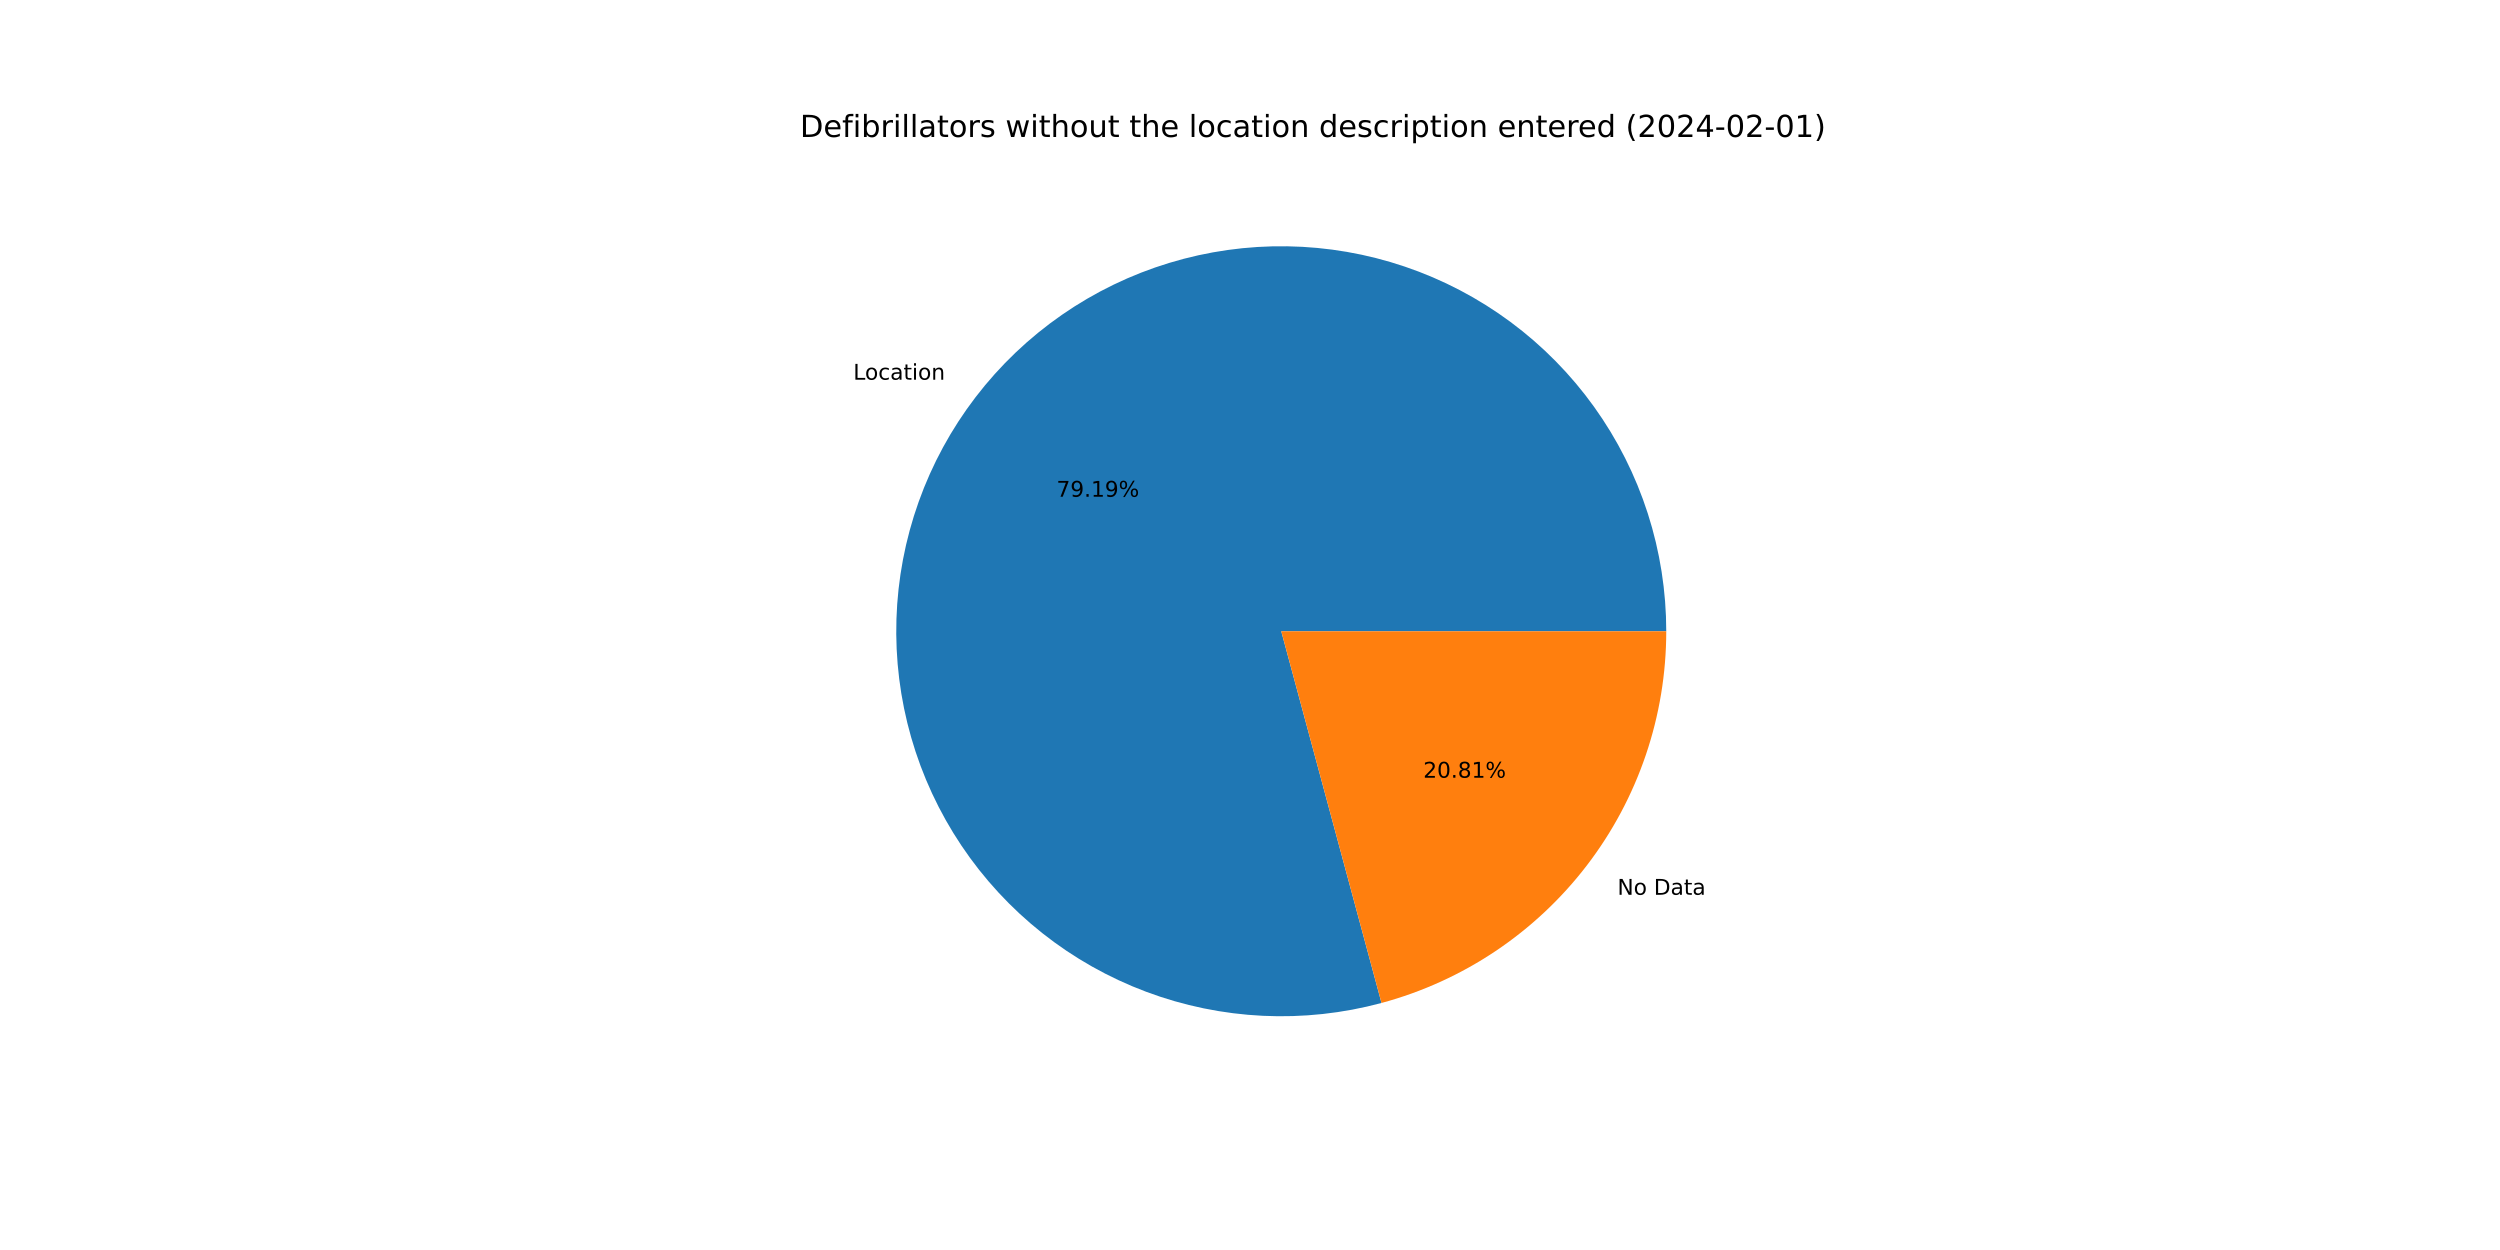
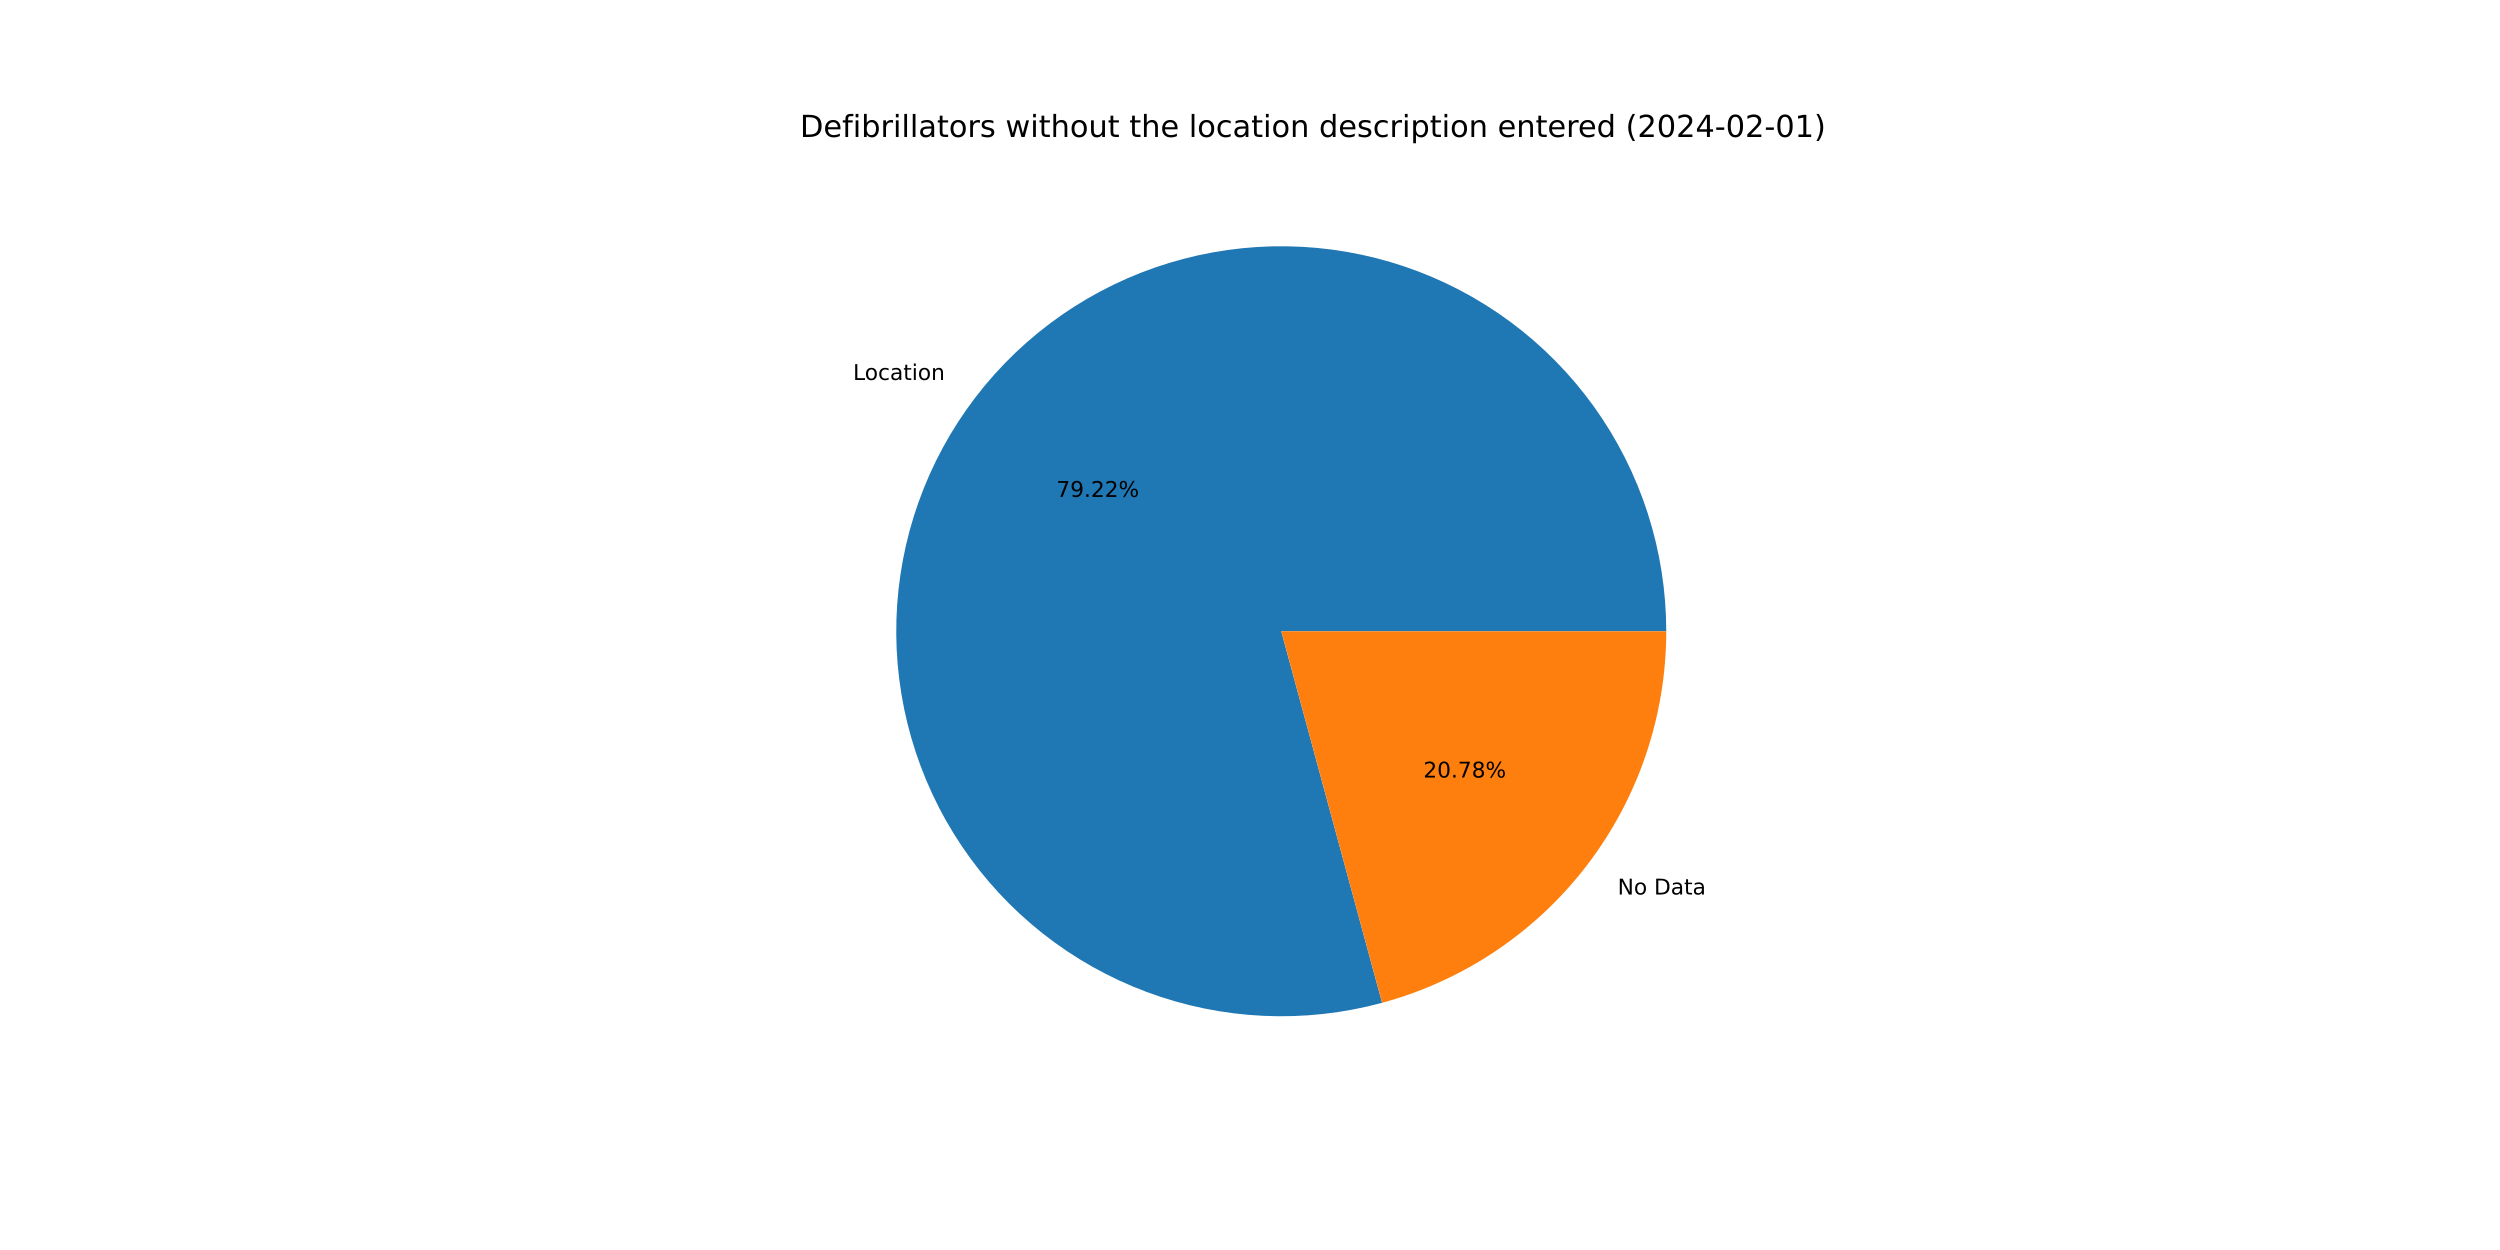
<svg xmlns="http://www.w3.org/2000/svg" xmlns:xlink="http://www.w3.org/1999/xlink" width="1152pt" height="576pt" viewBox="0 0 1152 576" version="1.1">
  <defs>
    <style type="text/css">*{stroke-linejoin: round; stroke-linecap: butt}</style>
  </defs>
  <g id="figure_1">
    <g id="patch_1">
      <path d="M 0 576  L 1152 576  L 1152 0  L 0 0  z " style="fill: #ffffff" />
    </g>
    <g id="axes_1">
      <g id="patch_2">
-         <path d="M 767.808 290.88  C 767.808 272.452 764.937 254.137 759.298 236.593  C 753.659 219.049 745.321 202.491 734.584 187.514  C 723.848 172.538 710.843 159.325 696.038 148.352  C 681.234 137.379 664.809 128.78 647.357 122.864  C 629.905 116.947 611.637 113.786 593.212 113.494  C 574.787 113.202 556.428 115.783 538.797 121.143  C 521.166 126.503 504.478 134.577 489.333 145.075  C 474.188 155.573 460.771 168.367 449.565 182.996  C 438.358 197.625 429.5 213.911 423.308 231.267  C 417.116 248.623 413.665 266.838 413.081 285.257  C 412.497 303.675 414.786 322.072 419.866 339.786  C 424.946 357.5 432.755 374.314 443.012 389.623  C 453.268 404.933 465.848 418.551 480.297 429.988  C 494.746 441.424 510.89 450.54 528.146 457.006  C 545.401 463.473 563.56 467.211 581.967 468.087  C 600.373 468.963 618.805 466.966 636.597 462.168  L 590.4 290.88  L 767.808 290.88  z " style="fill: #1f77b4" />
+         <path d="M 767.808 290.88  C 767.808 272.446 764.935 254.125 759.293 236.576  C 753.65 219.028 745.307 202.465 734.564 187.486  C 723.821 172.506 710.808 159.293 695.996 148.321  C 681.183 137.349 664.75 128.752 647.29 122.841  C 629.83 116.93 611.555 113.776 593.124 113.493  C 574.693 113.21 556.329 115.801 538.696 121.174  C 521.063 126.546 504.374 134.634 489.231 145.146  C 474.089 155.658 460.677 168.466 449.479 183.108  C 438.281 197.75 429.433 214.049 423.254 231.416  C 417.076 248.783 413.642 267.008 413.076 285.433  C 412.51 303.858 414.819 322.259 419.92 339.972  C 425.021 357.686 432.851 374.497 443.13 389.799  C 453.408 405.101 466.008 418.708 480.477 430.13  C 494.946 441.551 511.107 450.648 528.377 457.093  C 545.647 463.537 563.817 467.251 582.231 468.1  C 600.645 468.949 619.079 466.922 636.869 462.094  L 590.4 290.88  L 767.808 290.88  z " style="fill: #1f77b4" />
      </g>
      <g id="patch_3">
-         <path d="M 636.597 462.168  C 674.248 452.013 707.521 429.722 731.235 398.764  C 754.95 367.806 767.808 329.877 767.808 290.88  L 590.4 290.88  L 636.597 462.168  z " style="fill: #ff7f0e" />
+         <path d="M 636.869 462.094  C 674.458 451.892 707.661 429.59 731.321 398.652  C 754.982 367.714 767.808 329.829 767.808 290.88  L 590.4 290.88  L 636.869 462.094  z " style="fill: #ff7f0e" />
      </g>
      <g id="matplotlib.axis_1" />
      <g id="matplotlib.axis_2" />
      <g id="text_1">
-         <g transform="translate(393.1841 174.9669)scale(0.1 -0.1)">
+         <g transform="translate(393.0897 175.0902)scale(0.1 -0.1)">
          <defs>
            <path id="DejaVuSans-4c" d="M 628 4666  L 1259 4666  L 1259 531  L 3531 531  L 3531 0  L 628 0  L 628 4666  z " transform="scale(0.015625)" />
            <path id="DejaVuSans-6f" d="M 1959 3097  Q 1497 3097 1228 2736  Q 959 2375 959 1747  Q 959 1119 1226 758  Q 1494 397 1959 397  Q 2419 397 2687 759  Q 2956 1122 2956 1747  Q 2956 2369 2687 2733  Q 2419 3097 1959 3097  z M 1959 3584  Q 2709 3584 3137 3096  Q 3566 2609 3566 1747  Q 3566 888 3137 398  Q 2709 -91 1959 -91  Q 1206 -91 779 398  Q 353 888 353 1747  Q 353 2609 779 3096  Q 1206 3584 1959 3584  z " transform="scale(0.015625)" />
            <path id="DejaVuSans-63" d="M 3122 3366  L 3122 2828  Q 2878 2963 2633 3030  Q 2388 3097 2138 3097  Q 1578 3097 1268 2742  Q 959 2388 959 1747  Q 959 1106 1268 751  Q 1578 397 2138 397  Q 2388 397 2633 464  Q 2878 531 3122 666  L 3122 134  Q 2881 22 2623 -34  Q 2366 -91 2075 -91  Q 1284 -91 818 406  Q 353 903 353 1747  Q 353 2603 823 3093  Q 1294 3584 2113 3584  Q 2378 3584 2631 3529  Q 2884 3475 3122 3366  z " transform="scale(0.015625)" />
            <path id="DejaVuSans-61" d="M 2194 1759  Q 1497 1759 1228 1600  Q 959 1441 959 1056  Q 959 750 1161 570  Q 1363 391 1709 391  Q 2188 391 2477 730  Q 2766 1069 2766 1631  L 2766 1759  L 2194 1759  z M 3341 1997  L 3341 0  L 2766 0  L 2766 531  Q 2569 213 2275 61  Q 1981 -91 1556 -91  Q 1019 -91 701 211  Q 384 513 384 1019  Q 384 1609 779 1909  Q 1175 2209 1959 2209  L 2766 2209  L 2766 2266  Q 2766 2663 2505 2880  Q 2244 3097 1772 3097  Q 1472 3097 1187 3025  Q 903 2953 641 2809  L 641 3341  Q 956 3463 1253 3523  Q 1550 3584 1831 3584  Q 2591 3584 2966 3190  Q 3341 2797 3341 1997  z " transform="scale(0.015625)" />
            <path id="DejaVuSans-74" d="M 1172 4494  L 1172 3500  L 2356 3500  L 2356 3053  L 1172 3053  L 1172 1153  Q 1172 725 1289 603  Q 1406 481 1766 481  L 2356 481  L 2356 0  L 1766 0  Q 1100 0 847 248  Q 594 497 594 1153  L 594 3053  L 172 3053  L 172 3500  L 594 3500  L 594 4494  L 1172 4494  z " transform="scale(0.015625)" />
            <path id="DejaVuSans-69" d="M 603 3500  L 1178 3500  L 1178 0  L 603 0  L 603 3500  z M 603 4863  L 1178 4863  L 1178 4134  L 603 4134  L 603 4863  z " transform="scale(0.015625)" />
            <path id="DejaVuSans-6e" d="M 3513 2113  L 3513 0  L 2938 0  L 2938 2094  Q 2938 2591 2744 2837  Q 2550 3084 2163 3084  Q 1697 3084 1428 2787  Q 1159 2491 1159 1978  L 1159 0  L 581 0  L 581 3500  L 1159 3500  L 1159 2956  Q 1366 3272 1645 3428  Q 1925 3584 2291 3584  Q 2894 3584 3203 3211  Q 3513 2838 3513 2113  z " transform="scale(0.015625)" />
          </defs>
          <use xlink:href="#DejaVuSans-4c" />
          <use xlink:href="#DejaVuSans-6f" x="53.963" />
          <use xlink:href="#DejaVuSans-63" x="115.145" />
          <use xlink:href="#DejaVuSans-61" x="170.125" />
          <use xlink:href="#DejaVuSans-74" x="231.404" />
          <use xlink:href="#DejaVuSans-69" x="270.613" />
          <use xlink:href="#DejaVuSans-6f" x="298.396" />
          <use xlink:href="#DejaVuSans-6e" x="359.578" />
        </g>
      </g>
      <g id="text_2">
-         <g transform="translate(486.8339 228.9089)scale(0.1 -0.1)">
+         <g transform="translate(486.7824 228.9762)scale(0.1 -0.1)">
          <defs>
            <path id="DejaVuSans-37" d="M 525 4666  L 3525 4666  L 3525 4397  L 1831 0  L 1172 0  L 2766 4134  L 525 4134  L 525 4666  z " transform="scale(0.015625)" />
            <path id="DejaVuSans-39" d="M 703 97  L 703 672  Q 941 559 1184 500  Q 1428 441 1663 441  Q 2288 441 2617 861  Q 2947 1281 2994 2138  Q 2813 1869 2534 1725  Q 2256 1581 1919 1581  Q 1219 1581 811 2004  Q 403 2428 403 3163  Q 403 3881 828 4315  Q 1253 4750 1959 4750  Q 2769 4750 3195 4129  Q 3622 3509 3622 2328  Q 3622 1225 3098 567  Q 2575 -91 1691 -91  Q 1453 -91 1209 -44  Q 966 3 703 97  z M 1959 2075  Q 2384 2075 2632 2365  Q 2881 2656 2881 3163  Q 2881 3666 2632 3958  Q 2384 4250 1959 4250  Q 1534 4250 1286 3958  Q 1038 3666 1038 3163  Q 1038 2656 1286 2365  Q 1534 2075 1959 2075  z " transform="scale(0.015625)" />
            <path id="DejaVuSans-2e" d="M 684 794  L 1344 794  L 1344 0  L 684 0  L 684 794  z " transform="scale(0.015625)" />
-             <path id="DejaVuSans-31" d="M 794 531  L 1825 531  L 1825 4091  L 703 3866  L 703 4441  L 1819 4666  L 2450 4666  L 2450 531  L 3481 531  L 3481 0  L 794 0  L 794 531  z " transform="scale(0.015625)" />
+             <path id="DejaVuSans-32" d="M 1228 531  L 3431 531  L 3431 0  L 469 0  L 469 531  Q 828 903 1448 1529  Q 2069 2156 2228 2338  Q 2531 2678 2651 2914  Q 2772 3150 2772 3378  Q 2772 3750 2511 3984  Q 2250 4219 1831 4219  Q 1534 4219 1204 4116  Q 875 4013 500 3803  L 500 4441  Q 881 4594 1212 4672  Q 1544 4750 1819 4750  Q 2544 4750 2975 4387  Q 3406 4025 3406 3419  Q 3406 3131 3298 2873  Q 3191 2616 2906 2266  Q 2828 2175 2409 1742  Q 1991 1309 1228 531  z " transform="scale(0.015625)" />
            <path id="DejaVuSans-25" d="M 4653 2053  Q 4381 2053 4226 1822  Q 4072 1591 4072 1178  Q 4072 772 4226 539  Q 4381 306 4653 306  Q 4919 306 5073 539  Q 5228 772 5228 1178  Q 5228 1588 5073 1820  Q 4919 2053 4653 2053  z M 4653 2450  Q 5147 2450 5437 2106  Q 5728 1763 5728 1178  Q 5728 594 5436 251  Q 5144 -91 4653 -91  Q 4153 -91 3862 251  Q 3572 594 3572 1178  Q 3572 1766 3864 2108  Q 4156 2450 4653 2450  z M 1428 4353  Q 1159 4353 1004 4120  Q 850 3888 850 3481  Q 850 3069 1003 2837  Q 1156 2606 1428 2606  Q 1700 2606 1854 2837  Q 2009 3069 2009 3481  Q 2009 3884 1853 4118  Q 1697 4353 1428 4353  z M 4250 4750  L 4750 4750  L 1831 -91  L 1331 -91  L 4250 4750  z M 1428 4750  Q 1922 4750 2215 4408  Q 2509 4066 2509 3481  Q 2509 2891 2217 2550  Q 1925 2209 1428 2209  Q 931 2209 642 2551  Q 353 2894 353 3481  Q 353 4063 643 4406  Q 934 4750 1428 4750  z " transform="scale(0.015625)" />
          </defs>
          <use xlink:href="#DejaVuSans-37" />
          <use xlink:href="#DejaVuSans-39" x="63.623" />
          <use xlink:href="#DejaVuSans-2e" x="127.246" />
-           <use xlink:href="#DejaVuSans-31" x="159.033" />
-           <use xlink:href="#DejaVuSans-39" x="222.656" />
+           <use xlink:href="#DejaVuSans-32" x="159.033" />
+           <use xlink:href="#DejaVuSans-32" x="222.656" />
          <use xlink:href="#DejaVuSans-25" x="286.279" />
        </g>
      </g>
      <g id="text_3">
-         <g transform="translate(745.319 412.3119)scale(0.1 -0.1)">
+         <g transform="translate(745.4134 412.1886)scale(0.1 -0.1)">
          <defs>
            <path id="DejaVuSans-4e" d="M 628 4666  L 1478 4666  L 3547 763  L 3547 4666  L 4159 4666  L 4159 0  L 3309 0  L 1241 3903  L 1241 0  L 628 0  L 628 4666  z " transform="scale(0.015625)" />
            <path id="DejaVuSans-20" transform="scale(0.015625)" />
            <path id="DejaVuSans-44" d="M 1259 4147  L 1259 519  L 2022 519  Q 2988 519 3436 956  Q 3884 1394 3884 2338  Q 3884 3275 3436 3711  Q 2988 4147 2022 4147  L 1259 4147  z M 628 4666  L 1925 4666  Q 3281 4666 3915 4102  Q 4550 3538 4550 2338  Q 4550 1131 3912 565  Q 3275 0 1925 0  L 628 0  L 628 4666  z " transform="scale(0.015625)" />
          </defs>
          <use xlink:href="#DejaVuSans-4e" />
          <use xlink:href="#DejaVuSans-6f" x="74.805" />
          <use xlink:href="#DejaVuSans-20" x="135.986" />
          <use xlink:href="#DejaVuSans-44" x="167.773" />
          <use xlink:href="#DejaVuSans-61" x="244.775" />
          <use xlink:href="#DejaVuSans-74" x="306.055" />
          <use xlink:href="#DejaVuSans-61" x="345.264" />
        </g>
      </g>
      <g id="text_4">
-         <g transform="translate(655.8364 358.3698)scale(0.1 -0.1)">
+         <g transform="translate(655.8879 358.3026)scale(0.1 -0.1)">
          <defs>
-             <path id="DejaVuSans-32" d="M 1228 531  L 3431 531  L 3431 0  L 469 0  L 469 531  Q 828 903 1448 1529  Q 2069 2156 2228 2338  Q 2531 2678 2651 2914  Q 2772 3150 2772 3378  Q 2772 3750 2511 3984  Q 2250 4219 1831 4219  Q 1534 4219 1204 4116  Q 875 4013 500 3803  L 500 4441  Q 881 4594 1212 4672  Q 1544 4750 1819 4750  Q 2544 4750 2975 4387  Q 3406 4025 3406 3419  Q 3406 3131 3298 2873  Q 3191 2616 2906 2266  Q 2828 2175 2409 1742  Q 1991 1309 1228 531  z " transform="scale(0.015625)" />
            <path id="DejaVuSans-30" d="M 2034 4250  Q 1547 4250 1301 3770  Q 1056 3291 1056 2328  Q 1056 1369 1301 889  Q 1547 409 2034 409  Q 2525 409 2770 889  Q 3016 1369 3016 2328  Q 3016 3291 2770 3770  Q 2525 4250 2034 4250  z M 2034 4750  Q 2819 4750 3233 4129  Q 3647 3509 3647 2328  Q 3647 1150 3233 529  Q 2819 -91 2034 -91  Q 1250 -91 836 529  Q 422 1150 422 2328  Q 422 3509 836 4129  Q 1250 4750 2034 4750  z " transform="scale(0.015625)" />
            <path id="DejaVuSans-38" d="M 2034 2216  Q 1584 2216 1326 1975  Q 1069 1734 1069 1313  Q 1069 891 1326 650  Q 1584 409 2034 409  Q 2484 409 2743 651  Q 3003 894 3003 1313  Q 3003 1734 2745 1975  Q 2488 2216 2034 2216  z M 1403 2484  Q 997 2584 770 2862  Q 544 3141 544 3541  Q 544 4100 942 4425  Q 1341 4750 2034 4750  Q 2731 4750 3128 4425  Q 3525 4100 3525 3541  Q 3525 3141 3298 2862  Q 3072 2584 2669 2484  Q 3125 2378 3379 2068  Q 3634 1759 3634 1313  Q 3634 634 3220 271  Q 2806 -91 2034 -91  Q 1263 -91 848 271  Q 434 634 434 1313  Q 434 1759 690 2068  Q 947 2378 1403 2484  z M 1172 3481  Q 1172 3119 1398 2916  Q 1625 2713 2034 2713  Q 2441 2713 2670 2916  Q 2900 3119 2900 3481  Q 2900 3844 2670 4047  Q 2441 4250 2034 4250  Q 1625 4250 1398 4047  Q 1172 3844 1172 3481  z " transform="scale(0.015625)" />
          </defs>
          <use xlink:href="#DejaVuSans-32" />
          <use xlink:href="#DejaVuSans-30" x="63.623" />
          <use xlink:href="#DejaVuSans-2e" x="127.246" />
-           <use xlink:href="#DejaVuSans-38" x="159.033" />
-           <use xlink:href="#DejaVuSans-31" x="222.656" />
+           <use xlink:href="#DejaVuSans-37" x="159.033" />
+           <use xlink:href="#DejaVuSans-38" x="222.656" />
          <use xlink:href="#DejaVuSans-25" x="286.279" />
        </g>
      </g>
      <g id="text_5">
        <g transform="translate(368.64 63.12)scale(0.14 -0.14)">
          <defs>
            <path id="DejaVuSans-65" d="M 3597 1894  L 3597 1613  L 953 1613  Q 991 1019 1311 708  Q 1631 397 2203 397  Q 2534 397 2845 478  Q 3156 559 3463 722  L 3463 178  Q 3153 47 2828 -22  Q 2503 -91 2169 -91  Q 1331 -91 842 396  Q 353 884 353 1716  Q 353 2575 817 3079  Q 1281 3584 2069 3584  Q 2775 3584 3186 3129  Q 3597 2675 3597 1894  z M 3022 2063  Q 3016 2534 2758 2815  Q 2500 3097 2075 3097  Q 1594 3097 1305 2825  Q 1016 2553 972 2059  L 3022 2063  z " transform="scale(0.015625)" />
            <path id="DejaVuSans-66" d="M 2375 4863  L 2375 4384  L 1825 4384  Q 1516 4384 1395 4259  Q 1275 4134 1275 3809  L 1275 3500  L 2222 3500  L 2222 3053  L 1275 3053  L 1275 0  L 697 0  L 697 3053  L 147 3053  L 147 3500  L 697 3500  L 697 3744  Q 697 4328 969 4595  Q 1241 4863 1831 4863  L 2375 4863  z " transform="scale(0.015625)" />
            <path id="DejaVuSans-62" d="M 3116 1747  Q 3116 2381 2855 2742  Q 2594 3103 2138 3103  Q 1681 3103 1420 2742  Q 1159 2381 1159 1747  Q 1159 1113 1420 752  Q 1681 391 2138 391  Q 2594 391 2855 752  Q 3116 1113 3116 1747  z M 1159 2969  Q 1341 3281 1617 3432  Q 1894 3584 2278 3584  Q 2916 3584 3314 3078  Q 3713 2572 3713 1747  Q 3713 922 3314 415  Q 2916 -91 2278 -91  Q 1894 -91 1617 61  Q 1341 213 1159 525  L 1159 0  L 581 0  L 581 4863  L 1159 4863  L 1159 2969  z " transform="scale(0.015625)" />
            <path id="DejaVuSans-72" d="M 2631 2963  Q 2534 3019 2420 3045  Q 2306 3072 2169 3072  Q 1681 3072 1420 2755  Q 1159 2438 1159 1844  L 1159 0  L 581 0  L 581 3500  L 1159 3500  L 1159 2956  Q 1341 3275 1631 3429  Q 1922 3584 2338 3584  Q 2397 3584 2469 3576  Q 2541 3569 2628 3553  L 2631 2963  z " transform="scale(0.015625)" />
            <path id="DejaVuSans-6c" d="M 603 4863  L 1178 4863  L 1178 0  L 603 0  L 603 4863  z " transform="scale(0.015625)" />
            <path id="DejaVuSans-73" d="M 2834 3397  L 2834 2853  Q 2591 2978 2328 3040  Q 2066 3103 1784 3103  Q 1356 3103 1142 2972  Q 928 2841 928 2578  Q 928 2378 1081 2264  Q 1234 2150 1697 2047  L 1894 2003  Q 2506 1872 2764 1633  Q 3022 1394 3022 966  Q 3022 478 2636 193  Q 2250 -91 1575 -91  Q 1294 -91 989 -36  Q 684 19 347 128  L 347 722  Q 666 556 975 473  Q 1284 391 1588 391  Q 1994 391 2212 530  Q 2431 669 2431 922  Q 2431 1156 2273 1281  Q 2116 1406 1581 1522  L 1381 1569  Q 847 1681 609 1914  Q 372 2147 372 2553  Q 372 3047 722 3315  Q 1072 3584 1716 3584  Q 2034 3584 2315 3537  Q 2597 3491 2834 3397  z " transform="scale(0.015625)" />
            <path id="DejaVuSans-77" d="M 269 3500  L 844 3500  L 1563 769  L 2278 3500  L 2956 3500  L 3675 769  L 4391 3500  L 4966 3500  L 4050 0  L 3372 0  L 2619 2869  L 1863 0  L 1184 0  L 269 3500  z " transform="scale(0.015625)" />
            <path id="DejaVuSans-68" d="M 3513 2113  L 3513 0  L 2938 0  L 2938 2094  Q 2938 2591 2744 2837  Q 2550 3084 2163 3084  Q 1697 3084 1428 2787  Q 1159 2491 1159 1978  L 1159 0  L 581 0  L 581 4863  L 1159 4863  L 1159 2956  Q 1366 3272 1645 3428  Q 1925 3584 2291 3584  Q 2894 3584 3203 3211  Q 3513 2838 3513 2113  z " transform="scale(0.015625)" />
            <path id="DejaVuSans-75" d="M 544 1381  L 544 3500  L 1119 3500  L 1119 1403  Q 1119 906 1312 657  Q 1506 409 1894 409  Q 2359 409 2629 706  Q 2900 1003 2900 1516  L 2900 3500  L 3475 3500  L 3475 0  L 2900 0  L 2900 538  Q 2691 219 2414 64  Q 2138 -91 1772 -91  Q 1169 -91 856 284  Q 544 659 544 1381  z M 1991 3584  L 1991 3584  z " transform="scale(0.015625)" />
            <path id="DejaVuSans-64" d="M 2906 2969  L 2906 4863  L 3481 4863  L 3481 0  L 2906 0  L 2906 525  Q 2725 213 2448 61  Q 2172 -91 1784 -91  Q 1150 -91 751 415  Q 353 922 353 1747  Q 353 2572 751 3078  Q 1150 3584 1784 3584  Q 2172 3584 2448 3432  Q 2725 3281 2906 2969  z M 947 1747  Q 947 1113 1208 752  Q 1469 391 1925 391  Q 2381 391 2643 752  Q 2906 1113 2906 1747  Q 2906 2381 2643 2742  Q 2381 3103 1925 3103  Q 1469 3103 1208 2742  Q 947 2381 947 1747  z " transform="scale(0.015625)" />
            <path id="DejaVuSans-70" d="M 1159 525  L 1159 -1331  L 581 -1331  L 581 3500  L 1159 3500  L 1159 2969  Q 1341 3281 1617 3432  Q 1894 3584 2278 3584  Q 2916 3584 3314 3078  Q 3713 2572 3713 1747  Q 3713 922 3314 415  Q 2916 -91 2278 -91  Q 1894 -91 1617 61  Q 1341 213 1159 525  z M 3116 1747  Q 3116 2381 2855 2742  Q 2594 3103 2138 3103  Q 1681 3103 1420 2742  Q 1159 2381 1159 1747  Q 1159 1113 1420 752  Q 1681 391 2138 391  Q 2594 391 2855 752  Q 3116 1113 3116 1747  z " transform="scale(0.015625)" />
            <path id="DejaVuSans-28" d="M 1984 4856  Q 1566 4138 1362 3434  Q 1159 2731 1159 2009  Q 1159 1288 1364 580  Q 1569 -128 1984 -844  L 1484 -844  Q 1016 -109 783 600  Q 550 1309 550 2009  Q 550 2706 781 3412  Q 1013 4119 1484 4856  L 1984 4856  z " transform="scale(0.015625)" />
            <path id="DejaVuSans-34" d="M 2419 4116  L 825 1625  L 2419 1625  L 2419 4116  z M 2253 4666  L 3047 4666  L 3047 1625  L 3713 1625  L 3713 1100  L 3047 1100  L 3047 0  L 2419 0  L 2419 1100  L 313 1100  L 313 1709  L 2253 4666  z " transform="scale(0.015625)" />
            <path id="DejaVuSans-2d" d="M 313 2009  L 1997 2009  L 1997 1497  L 313 1497  L 313 2009  z " transform="scale(0.015625)" />
+             <path id="DejaVuSans-31" d="M 794 531  L 1825 531  L 1825 4091  L 703 3866  L 703 4441  L 1819 4666  L 2450 4666  L 2450 531  L 3481 531  L 3481 0  L 794 0  L 794 531  z " transform="scale(0.015625)" />
            <path id="DejaVuSans-29" d="M 513 4856  L 1013 4856  Q 1481 4119 1714 3412  Q 1947 2706 1947 2009  Q 1947 1309 1714 600  Q 1481 -109 1013 -844  L 513 -844  Q 928 -128 1133 580  Q 1338 1288 1338 2009  Q 1338 2731 1133 3434  Q 928 4138 513 4856  z " transform="scale(0.015625)" />
          </defs>
          <use xlink:href="#DejaVuSans-44" />
          <use xlink:href="#DejaVuSans-65" x="77.002" />
          <use xlink:href="#DejaVuSans-66" x="138.525" />
          <use xlink:href="#DejaVuSans-69" x="173.73" />
          <use xlink:href="#DejaVuSans-62" x="201.514" />
          <use xlink:href="#DejaVuSans-72" x="264.99" />
          <use xlink:href="#DejaVuSans-69" x="306.104" />
          <use xlink:href="#DejaVuSans-6c" x="333.887" />
          <use xlink:href="#DejaVuSans-6c" x="361.67" />
          <use xlink:href="#DejaVuSans-61" x="389.453" />
          <use xlink:href="#DejaVuSans-74" x="450.732" />
          <use xlink:href="#DejaVuSans-6f" x="489.941" />
          <use xlink:href="#DejaVuSans-72" x="551.123" />
          <use xlink:href="#DejaVuSans-73" x="592.236" />
          <use xlink:href="#DejaVuSans-20" x="644.336" />
          <use xlink:href="#DejaVuSans-77" x="676.123" />
          <use xlink:href="#DejaVuSans-69" x="757.91" />
          <use xlink:href="#DejaVuSans-74" x="785.693" />
          <use xlink:href="#DejaVuSans-68" x="824.902" />
          <use xlink:href="#DejaVuSans-6f" x="888.281" />
          <use xlink:href="#DejaVuSans-75" x="949.463" />
          <use xlink:href="#DejaVuSans-74" x="1012.842" />
          <use xlink:href="#DejaVuSans-20" x="1052.051" />
          <use xlink:href="#DejaVuSans-74" x="1083.838" />
          <use xlink:href="#DejaVuSans-68" x="1123.047" />
          <use xlink:href="#DejaVuSans-65" x="1186.426" />
          <use xlink:href="#DejaVuSans-20" x="1247.949" />
          <use xlink:href="#DejaVuSans-6c" x="1279.736" />
          <use xlink:href="#DejaVuSans-6f" x="1307.52" />
          <use xlink:href="#DejaVuSans-63" x="1368.701" />
          <use xlink:href="#DejaVuSans-61" x="1423.682" />
          <use xlink:href="#DejaVuSans-74" x="1484.961" />
          <use xlink:href="#DejaVuSans-69" x="1524.17" />
          <use xlink:href="#DejaVuSans-6f" x="1551.953" />
          <use xlink:href="#DejaVuSans-6e" x="1613.135" />
          <use xlink:href="#DejaVuSans-20" x="1676.514" />
          <use xlink:href="#DejaVuSans-64" x="1708.301" />
          <use xlink:href="#DejaVuSans-65" x="1771.777" />
          <use xlink:href="#DejaVuSans-73" x="1833.301" />
          <use xlink:href="#DejaVuSans-63" x="1885.4" />
          <use xlink:href="#DejaVuSans-72" x="1940.381" />
          <use xlink:href="#DejaVuSans-69" x="1981.494" />
          <use xlink:href="#DejaVuSans-70" x="2009.277" />
          <use xlink:href="#DejaVuSans-74" x="2072.754" />
          <use xlink:href="#DejaVuSans-69" x="2111.963" />
          <use xlink:href="#DejaVuSans-6f" x="2139.746" />
          <use xlink:href="#DejaVuSans-6e" x="2200.928" />
          <use xlink:href="#DejaVuSans-20" x="2264.307" />
          <use xlink:href="#DejaVuSans-65" x="2296.094" />
          <use xlink:href="#DejaVuSans-6e" x="2357.617" />
          <use xlink:href="#DejaVuSans-74" x="2420.996" />
          <use xlink:href="#DejaVuSans-65" x="2460.205" />
          <use xlink:href="#DejaVuSans-72" x="2521.729" />
          <use xlink:href="#DejaVuSans-65" x="2560.592" />
          <use xlink:href="#DejaVuSans-64" x="2622.115" />
          <use xlink:href="#DejaVuSans-20" x="2685.592" />
          <use xlink:href="#DejaVuSans-28" x="2717.379" />
          <use xlink:href="#DejaVuSans-32" x="2756.393" />
          <use xlink:href="#DejaVuSans-30" x="2820.016" />
          <use xlink:href="#DejaVuSans-32" x="2883.639" />
          <use xlink:href="#DejaVuSans-34" x="2947.262" />
          <use xlink:href="#DejaVuSans-2d" x="3010.885" />
          <use xlink:href="#DejaVuSans-30" x="3046.969" />
          <use xlink:href="#DejaVuSans-32" x="3110.592" />
          <use xlink:href="#DejaVuSans-2d" x="3174.215" />
          <use xlink:href="#DejaVuSans-30" x="3210.299" />
          <use xlink:href="#DejaVuSans-31" x="3273.922" />
          <use xlink:href="#DejaVuSans-29" x="3337.545" />
        </g>
      </g>
    </g>
  </g>
</svg>
